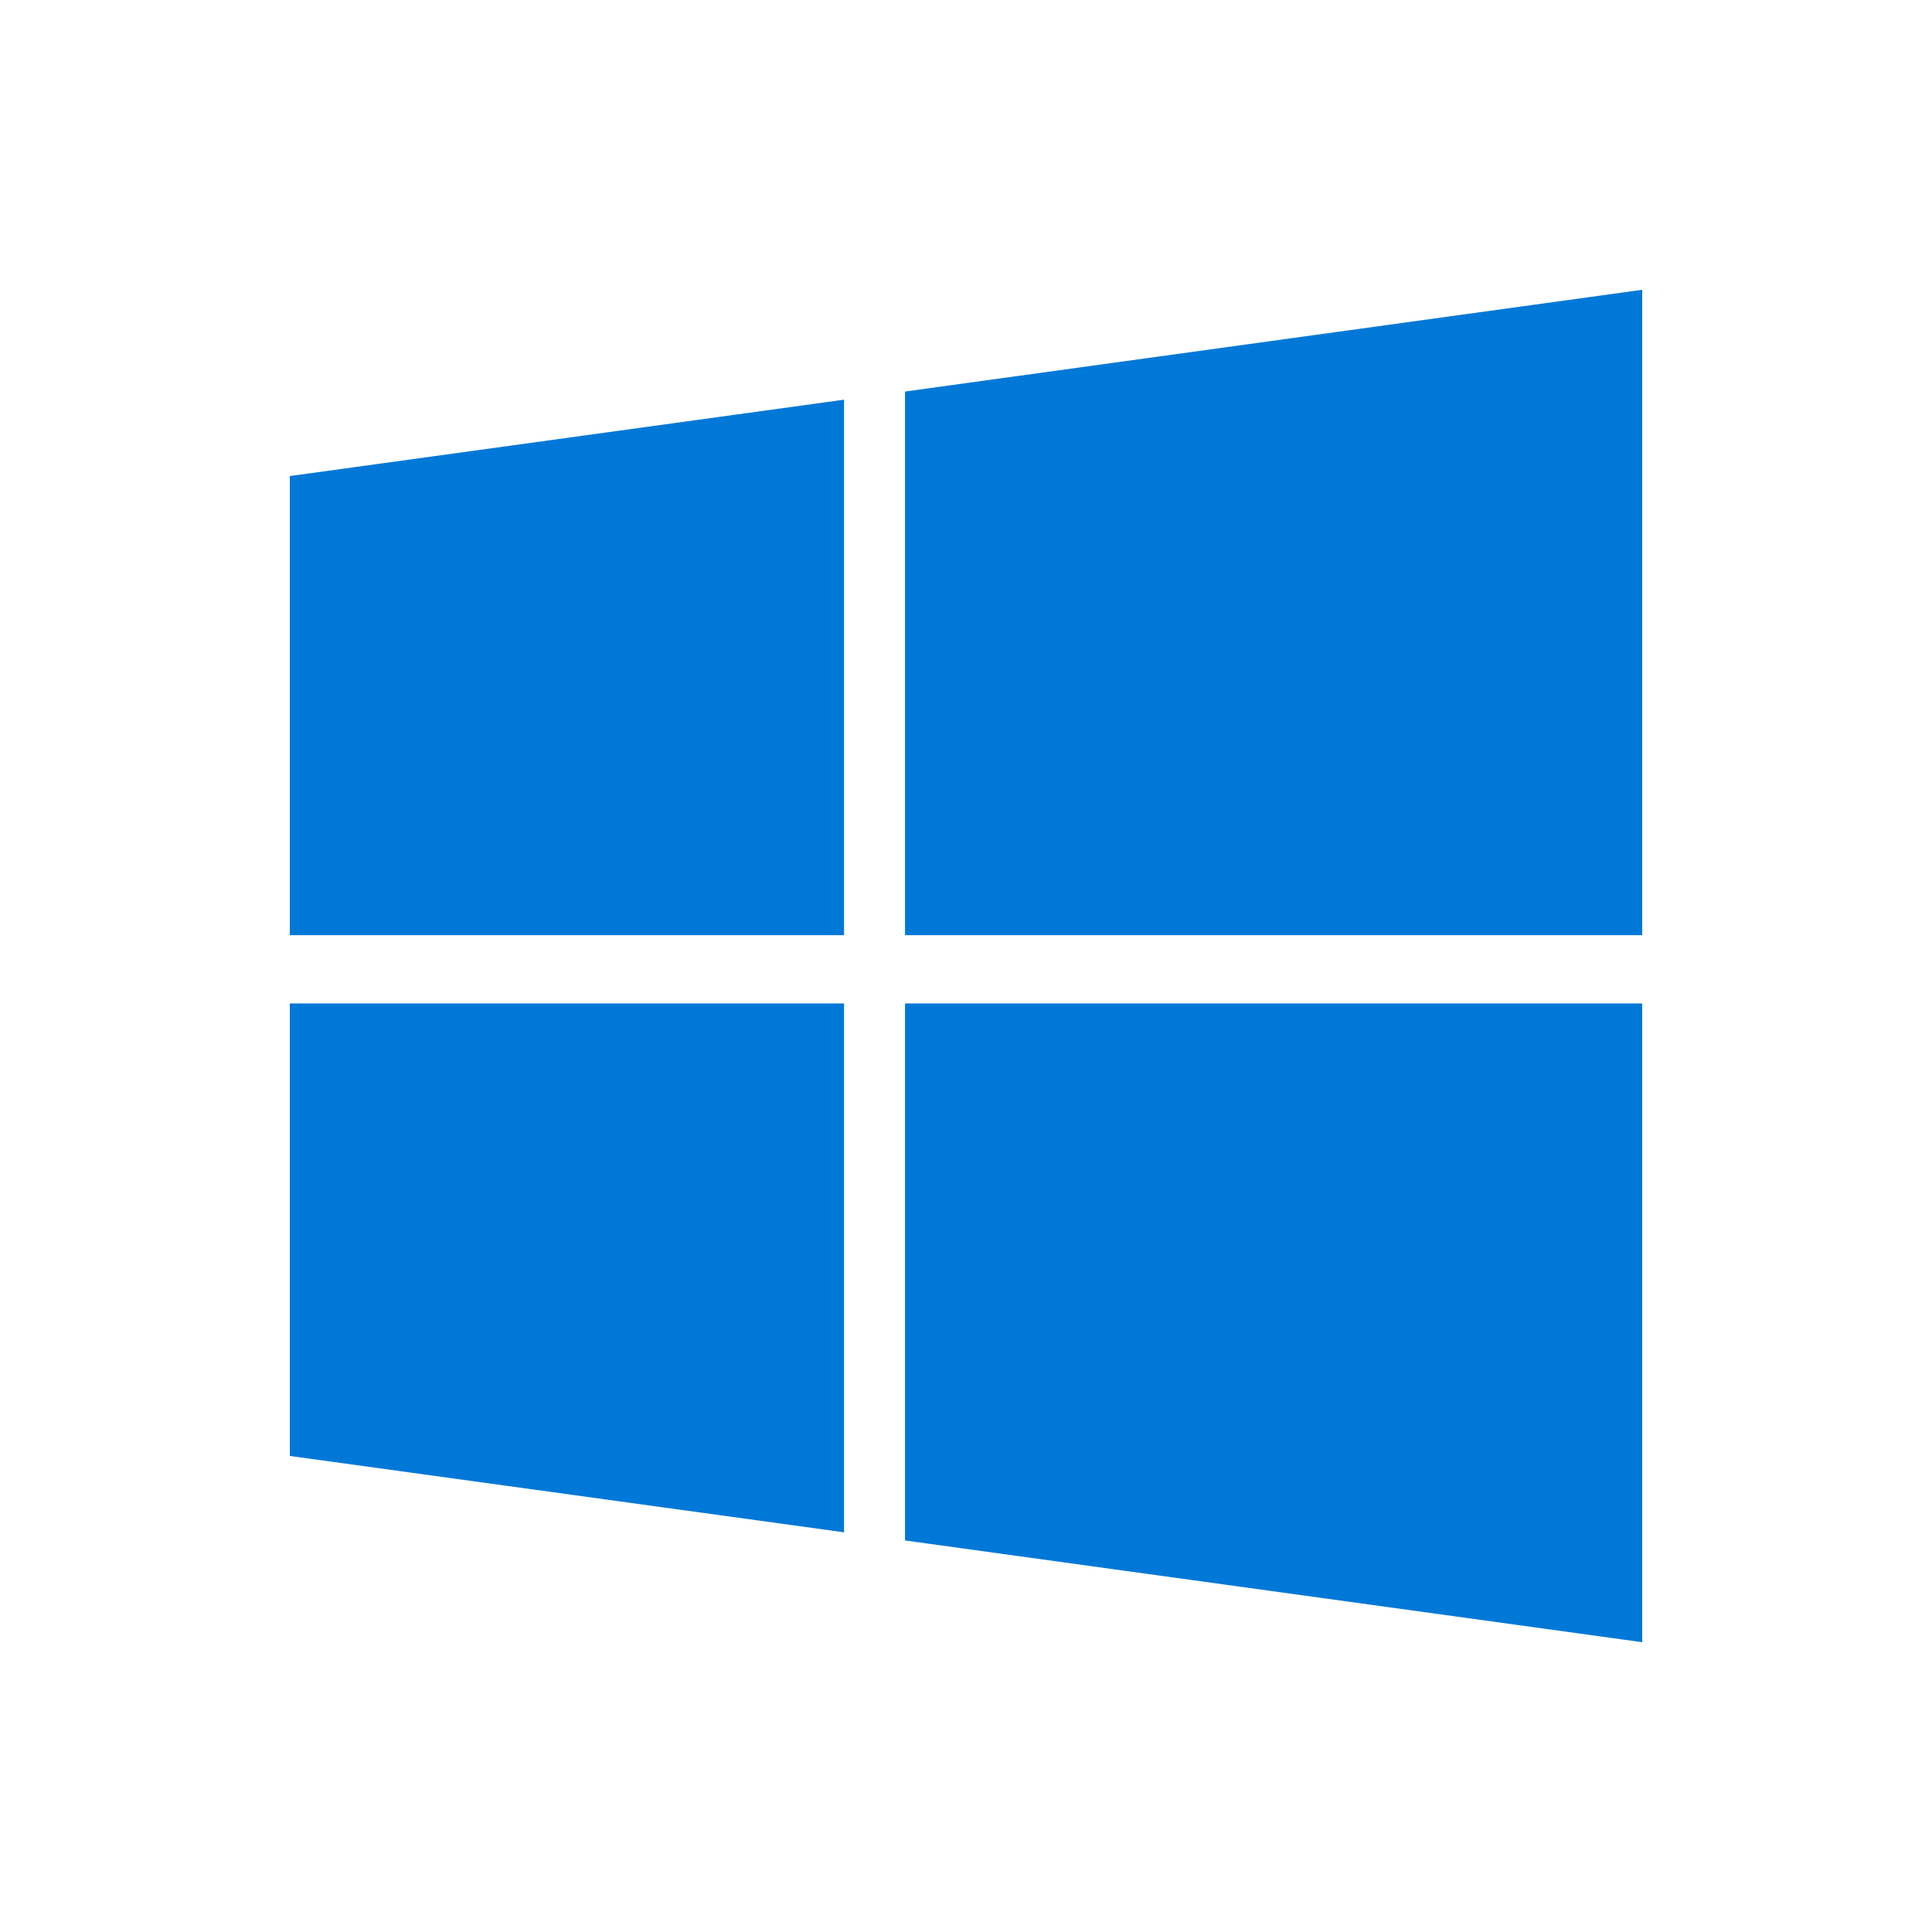
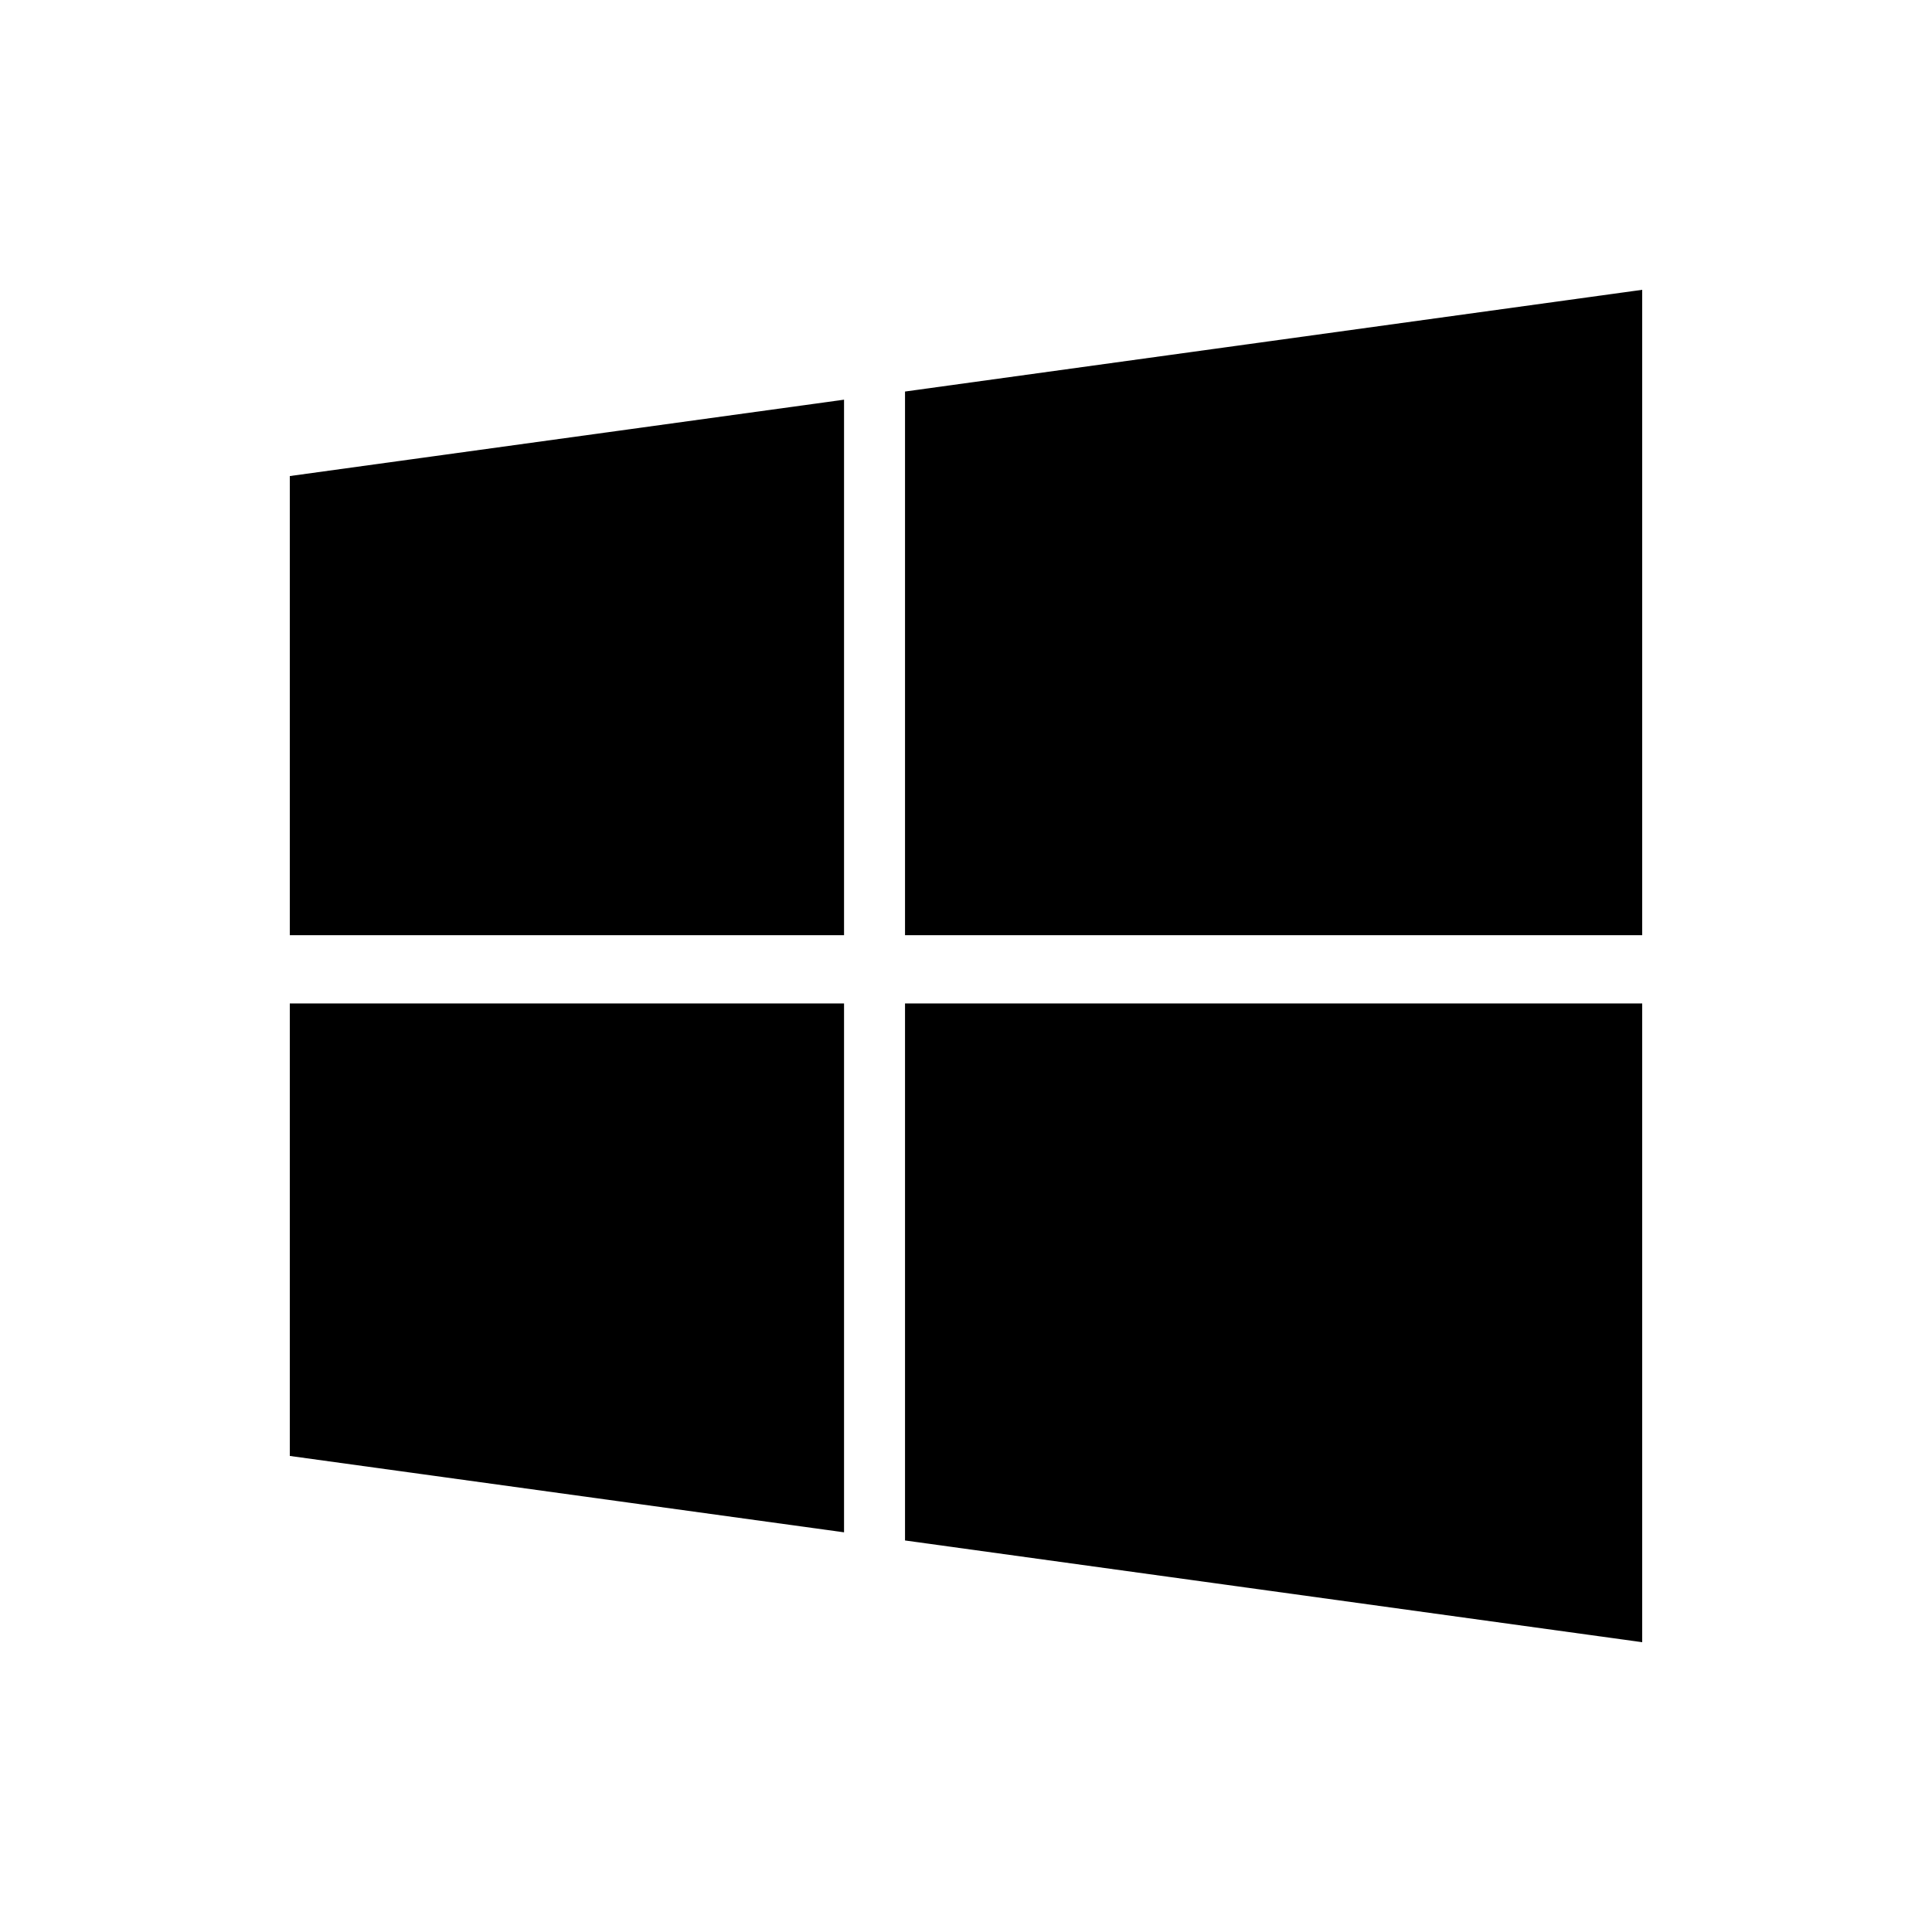
<svg xmlns="http://www.w3.org/2000/svg" viewBox="0 0 512 512">
  <rect width="512" height="512" fill="#fff" />
-   <path fill="#0078D7" transform="translate(76.8 51.2) scale(0.8)" d="M0 93.7l183.6-25.3v177.4H0V93.7zm0 324.6l183.6 25.3V268.4H0v149.9zm203.8 28L448 480V268.4H203.8v177.9zm0-380.6v180.1H448V32L203.8 65.7z" />
+   <path fill="#000" transform="translate(76.8 51.2) scale(0.8)" d="M0 93.7l183.6-25.3v177.4H0V93.7zm0 324.6l183.6 25.3V268.4H0v149.9zm203.8 28L448 480V268.4H203.8v177.9zm0-380.6v180.1H448V32L203.8 65.7z" />
</svg>
